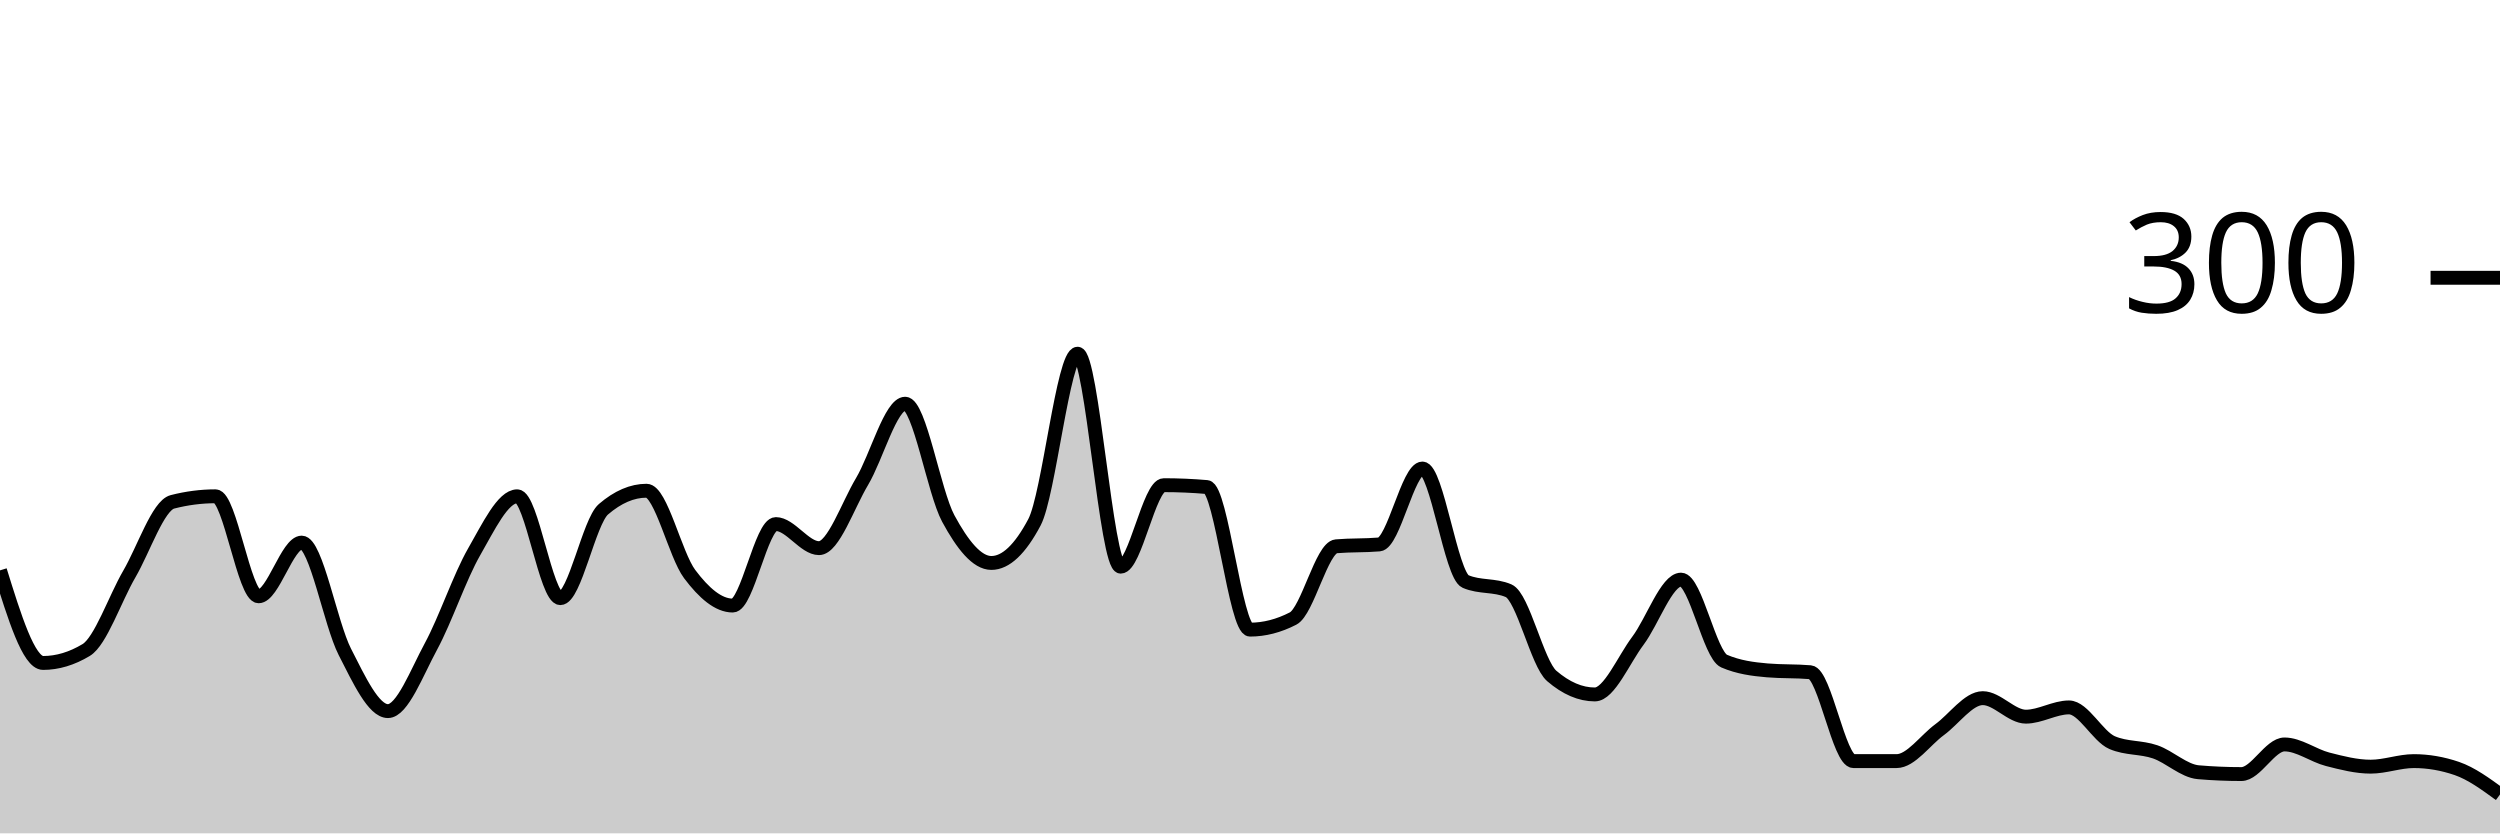
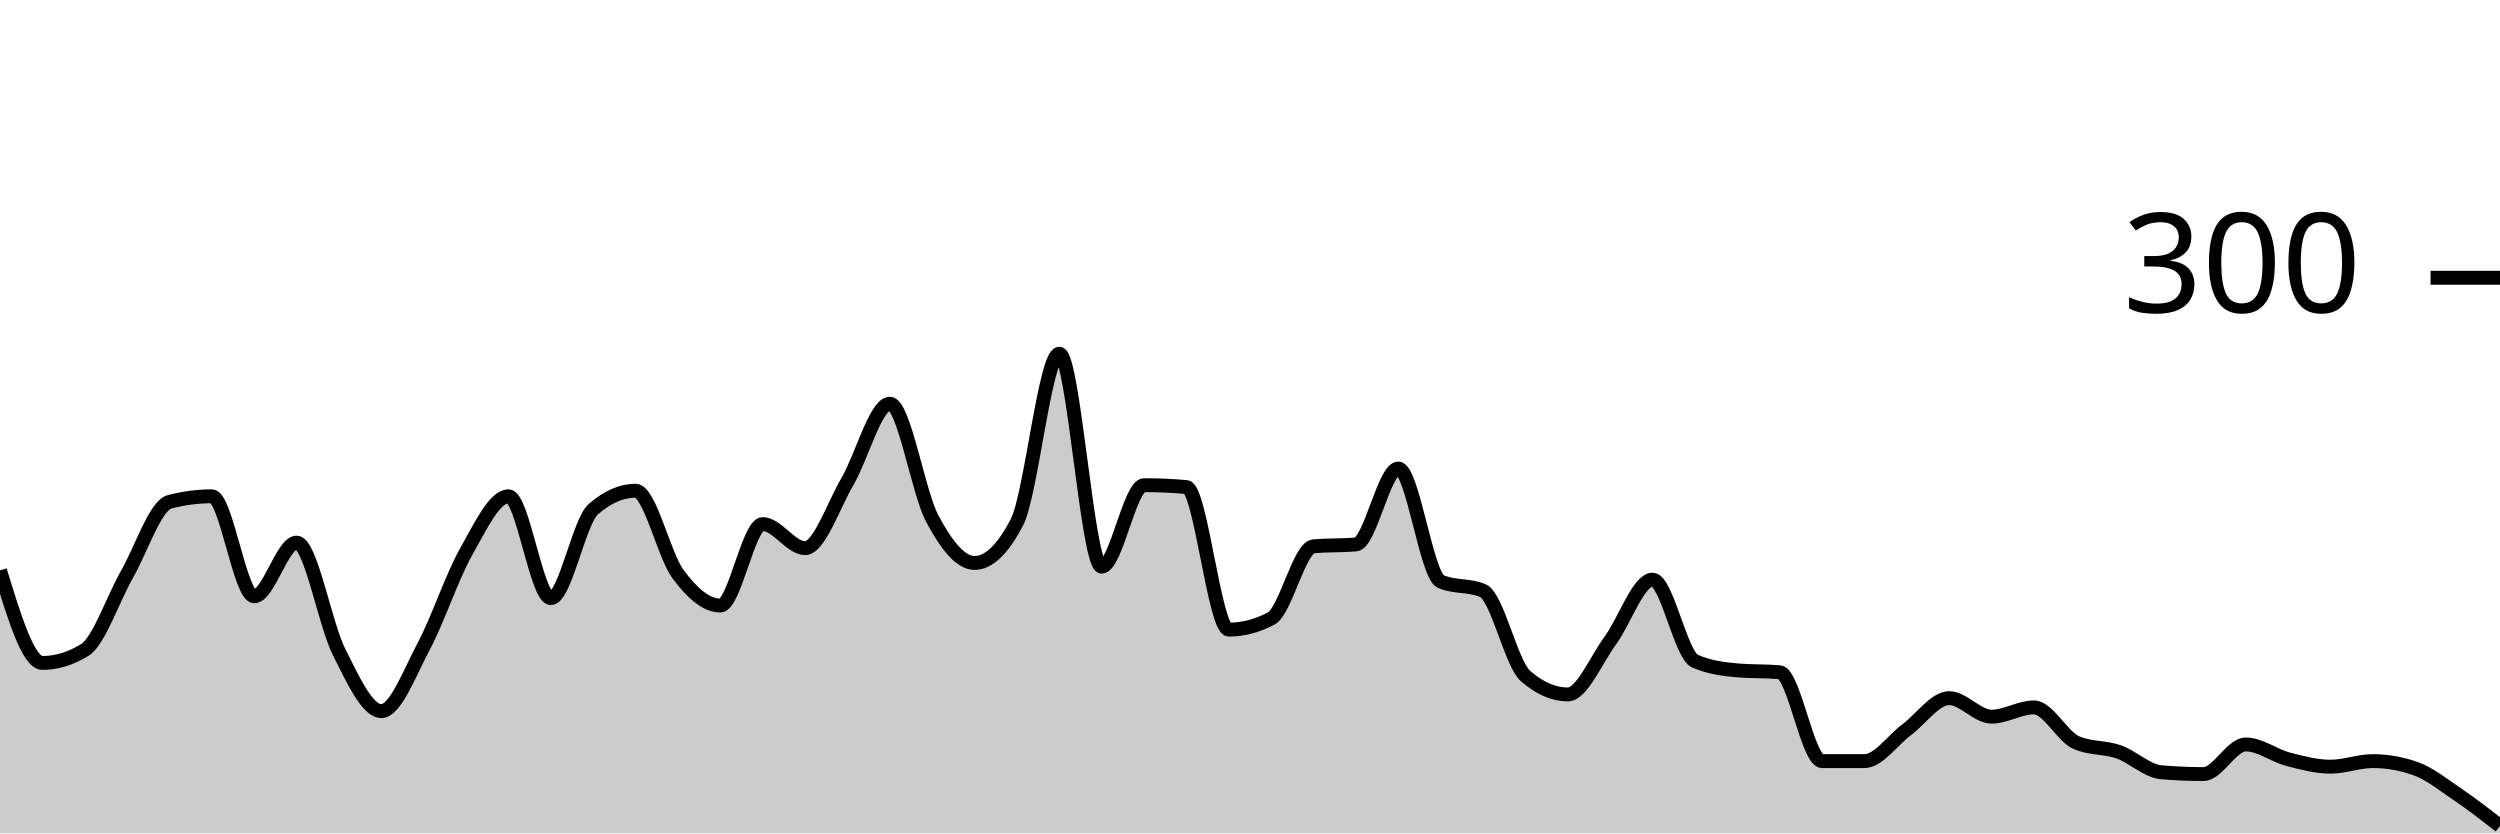
<svg xmlns="http://www.w3.org/2000/svg" viewBox="0 0 180 60">
  <g transform="translate(0,20)">
-     <path class="area" fill="rgba(0, 0, 0, 0.2)" d="M0,21.067C1.034,24.4,2.069,27.733,3.103,27.733C4.138,27.733,5.172,27.422,6.207,26.8C7.241,26.178,8.276,23.111,9.31,21.333C10.345,19.556,11.379,16.4,12.414,16.133C13.448,15.867,14.483,15.733,15.517,15.733C16.552,15.733,17.586,22.933,18.621,22.933C19.655,22.933,20.69,19.067,21.724,19.067C22.759,19.067,23.793,24.911,24.828,26.933C25.862,28.956,26.897,31.2,27.931,31.2C28.966,31.2,30,28.444,31.034,26.533C32.069,24.622,33.103,21.533,34.138,19.733C35.172,17.933,36.207,15.733,37.241,15.733C38.276,15.733,39.31,23.067,40.345,23.067C41.379,23.067,42.414,17.556,43.448,16.667C44.483,15.778,45.517,15.333,46.552,15.333C47.586,15.333,48.621,19.956,49.655,21.333C50.69,22.711,51.724,23.6,52.759,23.6C53.793,23.6,54.828,17.733,55.862,17.733C56.897,17.733,57.931,19.467,58.966,19.467C60,19.467,61.034,16.4,62.069,14.667C63.103,12.933,64.138,9.067,65.172,9.067C66.207,9.067,67.241,15.422,68.276,17.333C69.31,19.244,70.345,20.533,71.379,20.533C72.414,20.533,73.448,19.556,74.483,17.6C75.517,15.644,76.552,5.467,77.586,5.467C78.621,5.467,79.655,20.8,80.69,20.8C81.724,20.8,82.759,14.933,83.793,14.933C84.828,14.933,85.862,14.978,86.897,15.067C87.931,15.156,88.966,25.333,90,25.333C91.034,25.333,92.069,25.067,93.103,24.533C94.138,24,95.172,19.422,96.207,19.333C97.241,19.244,98.276,19.289,99.31,19.2C100.345,19.111,101.379,13.733,102.414,13.733C103.448,13.733,104.483,21.422,105.517,21.867C106.552,22.311,107.586,22.089,108.621,22.533C109.655,22.978,110.69,27.778,111.724,28.667C112.759,29.556,113.793,30,114.828,30C115.862,30,116.897,27.511,117.931,26.133C118.966,24.756,120,21.733,121.034,21.733C122.069,21.733,123.103,27.156,124.138,27.6C125.172,28.044,126.207,28.178,127.241,28.267C128.276,28.356,129.31,28.311,130.345,28.4C131.379,28.489,132.414,34.8,133.448,34.8C134.483,34.8,135.517,34.8,136.552,34.8C137.586,34.8,138.621,33.289,139.655,32.533C140.69,31.778,141.724,30.267,142.759,30.267C143.793,30.267,144.828,31.6,145.862,31.6C146.897,31.6,147.931,30.933,148.966,30.933C150,30.933,151.034,33.022,152.069,33.467C153.103,33.911,154.138,33.778,155.172,34.133C156.207,34.489,157.241,35.511,158.276,35.6C159.31,35.689,160.345,35.733,161.379,35.733C162.414,35.733,163.448,33.6,164.483,33.6C165.517,33.6,166.552,34.4,167.586,34.667C168.621,34.933,169.655,35.2,170.69,35.2C171.724,35.2,172.759,34.8,173.793,34.8C174.828,34.8,175.862,34.978,176.897,35.333C177.931,35.689,178.966,36.444,180,37.2L180,40C178.966,40,177.931,40,176.897,40C175.862,40,174.828,40,173.793,40C172.759,40,171.724,40,170.69,40C169.655,40,168.621,40,167.586,40C166.552,40,165.517,40,164.483,40C163.448,40,162.414,40,161.379,40C160.345,40,159.31,40,158.276,40C157.241,40,156.207,40,155.172,40C154.138,40,153.103,40,152.069,40C151.034,40,150,40,148.966,40C147.931,40,146.897,40,145.862,40C144.828,40,143.793,40,142.759,40C141.724,40,140.69,40,139.655,40C138.621,40,137.586,40,136.552,40C135.517,40,134.483,40,133.448,40C132.414,40,131.379,40,130.345,40C129.31,40,128.276,40,127.241,40C126.207,40,125.172,40,124.138,40C123.103,40,122.069,40,121.034,40C120,40,118.966,40,117.931,40C116.897,40,115.862,40,114.828,40C113.793,40,112.759,40,111.724,40C110.69,40,109.655,40,108.621,40C107.586,40,106.552,40,105.517,40C104.483,40,103.448,40,102.414,40C101.379,40,100.345,40,99.31,40C98.276,40,97.241,40,96.207,40C95.172,40,94.138,40,93.103,40C92.069,40,91.034,40,90,40C88.966,40,87.931,40,86.897,40C85.862,40,84.828,40,83.793,40C82.759,40,81.724,40,80.69,40C79.655,40,78.621,40,77.586,40C76.552,40,75.517,40,74.483,40C73.448,40,72.414,40,71.379,40C70.345,40,69.31,40,68.276,40C67.241,40,66.207,40,65.172,40C64.138,40,63.103,40,62.069,40C61.034,40,60,40,58.966,40C57.931,40,56.897,40,55.862,40C54.828,40,53.793,40,52.759,40C51.724,40,50.69,40,49.655,40C48.621,40,47.586,40,46.552,40C45.517,40,44.483,40,43.448,40C42.414,40,41.379,40,40.345,40C39.31,40,38.276,40,37.241,40C36.207,40,35.172,40,34.138,40C33.103,40,32.069,40,31.034,40C30,40,28.966,40,27.931,40C26.897,40,25.862,40,24.828,40C23.793,40,22.759,40,21.724,40C20.69,40,19.655,40,18.621,40C17.586,40,16.552,40,15.517,40C14.483,40,13.448,40,12.414,40C11.379,40,10.345,40,9.31,40C8.276,40,7.241,40,6.207,40C5.172,40,4.138,40,3.103,40C2.069,40,1.034,40,0,40Z" />
-     <path class="line" stroke="black" fill="none" d="M0,21.067C1.034,24.4,2.069,27.733,3.103,27.733C4.138,27.733,5.172,27.422,6.207,26.8C7.241,26.178,8.276,23.111,9.31,21.333C10.345,19.556,11.379,16.4,12.414,16.133C13.448,15.867,14.483,15.733,15.517,15.733C16.552,15.733,17.586,22.933,18.621,22.933C19.655,22.933,20.69,19.067,21.724,19.067C22.759,19.067,23.793,24.911,24.828,26.933C25.862,28.956,26.897,31.2,27.931,31.2C28.966,31.2,30,28.444,31.034,26.533C32.069,24.622,33.103,21.533,34.138,19.733C35.172,17.933,36.207,15.733,37.241,15.733C38.276,15.733,39.31,23.067,40.345,23.067C41.379,23.067,42.414,17.556,43.448,16.667C44.483,15.778,45.517,15.333,46.552,15.333C47.586,15.333,48.621,19.956,49.655,21.333C50.69,22.711,51.724,23.6,52.759,23.6C53.793,23.6,54.828,17.733,55.862,17.733C56.897,17.733,57.931,19.467,58.966,19.467C60,19.467,61.034,16.4,62.069,14.667C63.103,12.933,64.138,9.067,65.172,9.067C66.207,9.067,67.241,15.422,68.276,17.333C69.31,19.244,70.345,20.533,71.379,20.533C72.414,20.533,73.448,19.556,74.483,17.6C75.517,15.644,76.552,5.467,77.586,5.467C78.621,5.467,79.655,20.8,80.69,20.8C81.724,20.8,82.759,14.933,83.793,14.933C84.828,14.933,85.862,14.978,86.897,15.067C87.931,15.156,88.966,25.333,90,25.333C91.034,25.333,92.069,25.067,93.103,24.533C94.138,24,95.172,19.422,96.207,19.333C97.241,19.244,98.276,19.289,99.31,19.2C100.345,19.111,101.379,13.733,102.414,13.733C103.448,13.733,104.483,21.422,105.517,21.867C106.552,22.311,107.586,22.089,108.621,22.533C109.655,22.978,110.69,27.778,111.724,28.667C112.759,29.556,113.793,30,114.828,30C115.862,30,116.897,27.511,117.931,26.133C118.966,24.756,120,21.733,121.034,21.733C122.069,21.733,123.103,27.156,124.138,27.6C125.172,28.044,126.207,28.178,127.241,28.267C128.276,28.356,129.31,28.311,130.345,28.4C131.379,28.489,132.414,34.8,133.448,34.8C134.483,34.8,135.517,34.8,136.552,34.8C137.586,34.8,138.621,33.289,139.655,32.533C140.69,31.778,141.724,30.267,142.759,30.267C143.793,30.267,144.828,31.6,145.862,31.6C146.897,31.6,147.931,30.933,148.966,30.933C150,30.933,151.034,33.022,152.069,33.467C153.103,33.911,154.138,33.778,155.172,34.133C156.207,34.489,157.241,35.511,158.276,35.6C159.31,35.689,160.345,35.733,161.379,35.733C162.414,35.733,163.448,33.6,164.483,33.6C165.517,33.6,166.552,34.4,167.586,34.667C168.621,34.933,169.655,35.2,170.69,35.2C171.724,35.2,172.759,34.8,173.793,34.8C174.828,34.8,175.862,34.978,176.897,35.333C177.931,35.689,178.966,36.444,180,37.2" />
+     <path class="area" fill="rgba(0, 0, 0, 0.2)" d="M0,21.067C1.017,24.4,2.034,27.733,3.051,27.733C4.068,27.733,5.085,27.422,6.102,26.8C7.119,26.178,8.136,23.111,9.153,21.333C10.169,19.556,11.186,16.4,12.203,16.133C13.22,15.867,14.237,15.733,15.254,15.733C16.271,15.733,17.288,22.933,18.305,22.933C19.322,22.933,20.339,19.067,21.356,19.067C22.373,19.067,23.39,24.911,24.407,26.933C25.424,28.956,26.441,31.2,27.458,31.2C28.475,31.2,29.492,28.444,30.508,26.533C31.525,24.622,32.542,21.533,33.559,19.733C34.576,17.933,35.593,15.733,36.61,15.733C37.627,15.733,38.644,23.067,39.661,23.067C40.678,23.067,41.695,17.556,42.712,16.667C43.729,15.778,44.746,15.333,45.763,15.333C46.78,15.333,47.797,19.956,48.814,21.333C49.831,22.711,50.847,23.6,51.864,23.6C52.881,23.6,53.898,17.733,54.915,17.733C55.932,17.733,56.949,19.467,57.966,19.467C58.983,19.467,60,16.4,61.017,14.667C62.034,12.933,63.051,9.067,64.068,9.067C65.085,9.067,66.102,15.422,67.119,17.333C68.136,19.244,69.153,20.533,70.169,20.533C71.186,20.533,72.203,19.556,73.22,17.6C74.237,15.644,75.254,5.467,76.271,5.467C77.288,5.467,78.305,20.8,79.322,20.8C80.339,20.8,81.356,14.933,82.373,14.933C83.39,14.933,84.407,14.978,85.424,15.067C86.441,15.156,87.458,25.333,88.475,25.333C89.492,25.333,90.508,25.067,91.525,24.533C92.542,24,93.559,19.422,94.576,19.333C95.593,19.244,96.61,19.289,97.627,19.2C98.644,19.111,99.661,13.733,100.678,13.733C101.695,13.733,102.712,21.422,103.729,21.867C104.746,22.311,105.763,22.089,106.78,22.533C107.797,22.978,108.814,27.778,109.831,28.667C110.847,29.556,111.864,30,112.881,30C113.898,30,114.915,27.511,115.932,26.133C116.949,24.756,117.966,21.733,118.983,21.733C120,21.733,121.017,27.156,122.034,27.6C123.051,28.044,124.068,28.178,125.085,28.267C126.102,28.356,127.119,28.311,128.136,28.4C129.153,28.489,130.169,34.8,131.186,34.8C132.203,34.8,133.22,34.8,134.237,34.8C135.254,34.8,136.271,33.289,137.288,32.533C138.305,31.778,139.322,30.267,140.339,30.267C141.356,30.267,142.373,31.6,143.39,31.6C144.407,31.6,145.424,30.933,146.441,30.933C147.458,30.933,148.475,33.022,149.492,33.467C150.508,33.911,151.525,33.778,152.542,34.133C153.559,34.489,154.576,35.511,155.593,35.6C156.61,35.689,157.627,35.733,158.644,35.733C159.661,35.733,160.678,33.6,161.695,33.6C162.712,33.6,163.729,34.4,164.746,34.667C165.763,34.933,166.78,35.2,167.797,35.2C168.814,35.2,169.831,34.8,170.847,34.8C171.864,34.8,172.881,34.978,173.898,35.333C174.915,35.689,175.932,36.511,176.949,37.2C177.966,37.889,178.983,38.678,180,39.467L180,40C178.983,40,177.966,40,176.949,40C175.932,40,174.915,40,173.898,40C172.881,40,171.864,40,170.847,40C169.831,40,168.814,40,167.797,40C166.78,40,165.763,40,164.746,40C163.729,40,162.712,40,161.695,40C160.678,40,159.661,40,158.644,40C157.627,40,156.61,40,155.593,40C154.576,40,153.559,40,152.542,40C151.525,40,150.508,40,149.492,40C148.475,40,147.458,40,146.441,40C145.424,40,144.407,40,143.39,40C142.373,40,141.356,40,140.339,40C139.322,40,138.305,40,137.288,40C136.271,40,135.254,40,134.237,40C133.22,40,132.203,40,131.186,40C130.169,40,129.153,40,128.136,40C127.119,40,126.102,40,125.085,40C124.068,40,123.051,40,122.034,40C121.017,40,120,40,118.983,40C117.966,40,116.949,40,115.932,40C114.915,40,113.898,40,112.881,40C111.864,40,110.847,40,109.831,40C108.814,40,107.797,40,106.78,40C105.763,40,104.746,40,103.729,40C102.712,40,101.695,40,100.678,40C99.661,40,98.644,40,97.627,40C96.61,40,95.593,40,94.576,40C93.559,40,92.542,40,91.525,40C90.508,40,89.492,40,88.475,40C87.458,40,86.441,40,85.424,40C84.407,40,83.39,40,82.373,40C81.356,40,80.339,40,79.322,40C78.305,40,77.288,40,76.271,40C75.254,40,74.237,40,73.22,40C72.203,40,71.186,40,70.169,40C69.153,40,68.136,40,67.119,40C66.102,40,65.085,40,64.068,40C63.051,40,62.034,40,61.017,40C60,40,58.983,40,57.966,40C56.949,40,55.932,40,54.915,40C53.898,40,52.881,40,51.864,40C50.847,40,49.831,40,48.814,40C47.797,40,46.78,40,45.763,40C44.746,40,43.729,40,42.712,40C41.695,40,40.678,40,39.661,40C38.644,40,37.627,40,36.61,40C35.593,40,34.576,40,33.559,40C32.542,40,31.525,40,30.508,40C29.492,40,28.475,40,27.458,40C26.441,40,25.424,40,24.407,40C23.39,40,22.373,40,21.356,40C20.339,40,19.322,40,18.305,40C17.288,40,16.271,40,15.254,40C14.237,40,13.22,40,12.203,40C11.186,40,10.169,40,9.153,40C8.136,40,7.119,40,6.102,40C5.085,40,4.068,40,3.051,40C2.034,40,1.017,40,0,40Z" />
+     <path class="line" stroke="black" fill="none" d="M0,21.067C1.017,24.4,2.034,27.733,3.051,27.733C4.068,27.733,5.085,27.422,6.102,26.8C7.119,26.178,8.136,23.111,9.153,21.333C10.169,19.556,11.186,16.4,12.203,16.133C13.22,15.867,14.237,15.733,15.254,15.733C16.271,15.733,17.288,22.933,18.305,22.933C19.322,22.933,20.339,19.067,21.356,19.067C22.373,19.067,23.39,24.911,24.407,26.933C25.424,28.956,26.441,31.2,27.458,31.2C28.475,31.2,29.492,28.444,30.508,26.533C31.525,24.622,32.542,21.533,33.559,19.733C34.576,17.933,35.593,15.733,36.61,15.733C37.627,15.733,38.644,23.067,39.661,23.067C40.678,23.067,41.695,17.556,42.712,16.667C43.729,15.778,44.746,15.333,45.763,15.333C46.78,15.333,47.797,19.956,48.814,21.333C49.831,22.711,50.847,23.6,51.864,23.6C52.881,23.6,53.898,17.733,54.915,17.733C55.932,17.733,56.949,19.467,57.966,19.467C58.983,19.467,60,16.4,61.017,14.667C62.034,12.933,63.051,9.067,64.068,9.067C65.085,9.067,66.102,15.422,67.119,17.333C68.136,19.244,69.153,20.533,70.169,20.533C71.186,20.533,72.203,19.556,73.22,17.6C74.237,15.644,75.254,5.467,76.271,5.467C77.288,5.467,78.305,20.8,79.322,20.8C80.339,20.8,81.356,14.933,82.373,14.933C83.39,14.933,84.407,14.978,85.424,15.067C86.441,15.156,87.458,25.333,88.475,25.333C89.492,25.333,90.508,25.067,91.525,24.533C92.542,24,93.559,19.422,94.576,19.333C95.593,19.244,96.61,19.289,97.627,19.2C98.644,19.111,99.661,13.733,100.678,13.733C101.695,13.733,102.712,21.422,103.729,21.867C104.746,22.311,105.763,22.089,106.78,22.533C107.797,22.978,108.814,27.778,109.831,28.667C110.847,29.556,111.864,30,112.881,30C113.898,30,114.915,27.511,115.932,26.133C116.949,24.756,117.966,21.733,118.983,21.733C120,21.733,121.017,27.156,122.034,27.6C123.051,28.044,124.068,28.178,125.085,28.267C126.102,28.356,127.119,28.311,128.136,28.4C129.153,28.489,130.169,34.8,131.186,34.8C132.203,34.8,133.22,34.8,134.237,34.8C135.254,34.8,136.271,33.289,137.288,32.533C138.305,31.778,139.322,30.267,140.339,30.267C141.356,30.267,142.373,31.6,143.39,31.6C144.407,31.6,145.424,30.933,146.441,30.933C147.458,30.933,148.475,33.022,149.492,33.467C150.508,33.911,151.525,33.778,152.542,34.133C153.559,34.489,154.576,35.511,155.593,35.6C156.61,35.689,157.627,35.733,158.644,35.733C159.661,35.733,160.678,33.6,161.695,33.6C162.712,33.6,163.729,34.4,164.746,34.667C165.763,34.933,166.78,35.2,167.797,35.2C168.814,35.2,169.831,34.8,170.847,34.8C171.864,34.8,172.881,34.978,173.898,35.333C174.915,35.689,175.932,36.511,176.949,37.2C177.966,37.889,178.983,38.678,180,39.467" />
    <path class="axis-ceiling" stroke-width="1" stroke="black" fill="none" d="M175,0L180,0" />
    <text class="axis-ceiling-label" font-family="sans-serif" text-anchor="end" font-size="10px" x="170" y="2.5">300</text>
  </g>
</svg>
